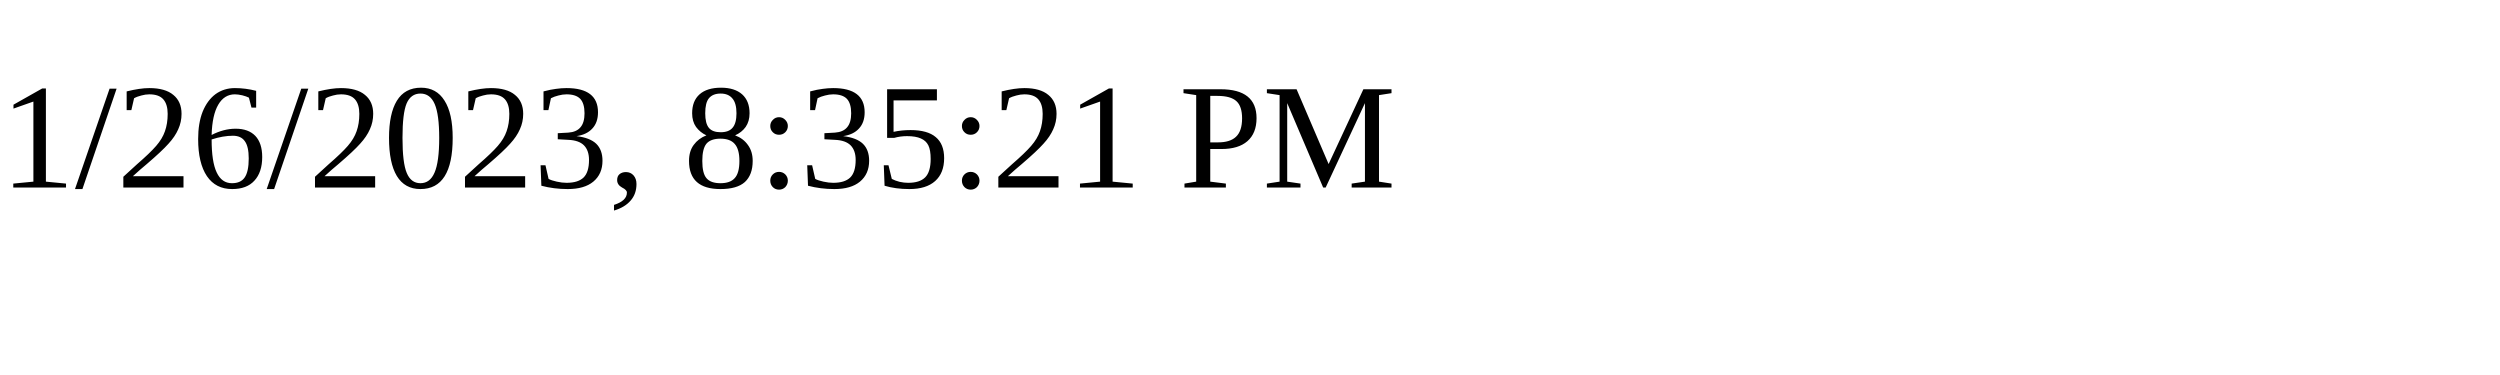
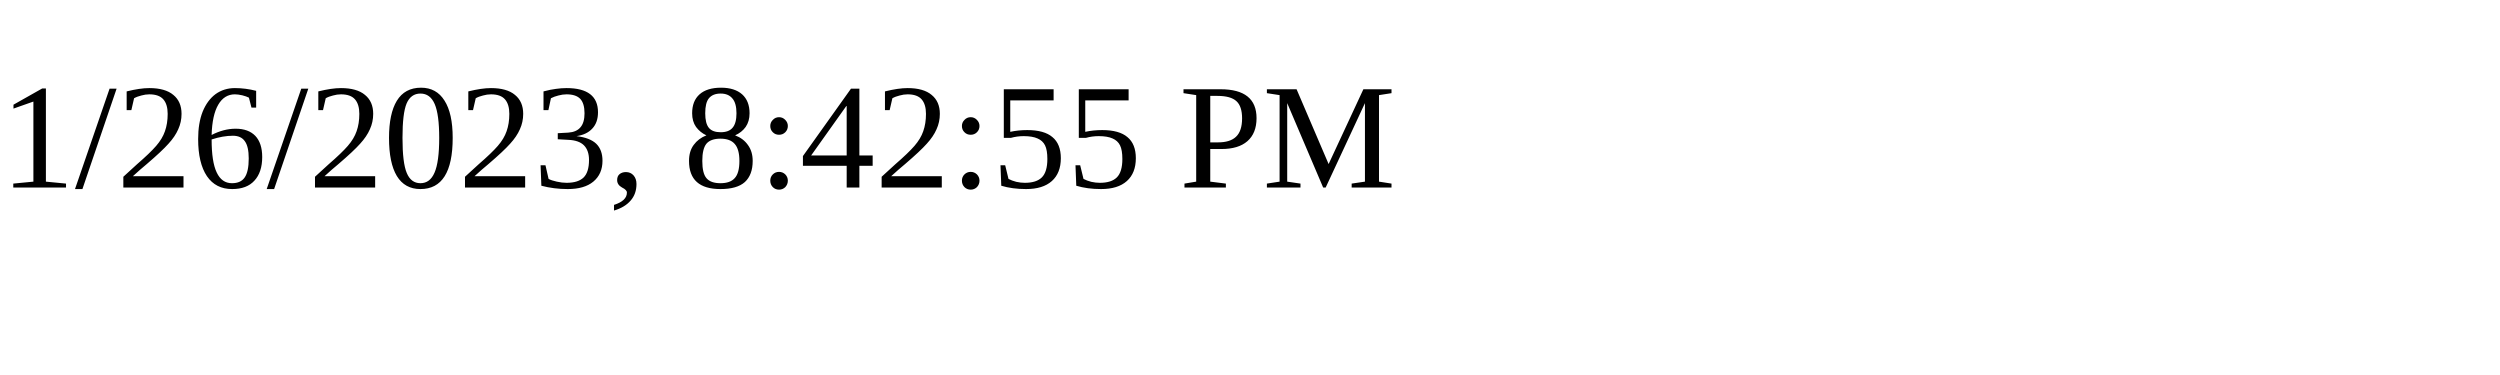
<svg xmlns="http://www.w3.org/2000/svg" height="30" width="200">
-   <text x="0" y="15">1/26/2023, 8:35:21 PM</text>
+   <text x="0" y="15">1/26/2023, 8:42:55 PM</text>
</svg>
